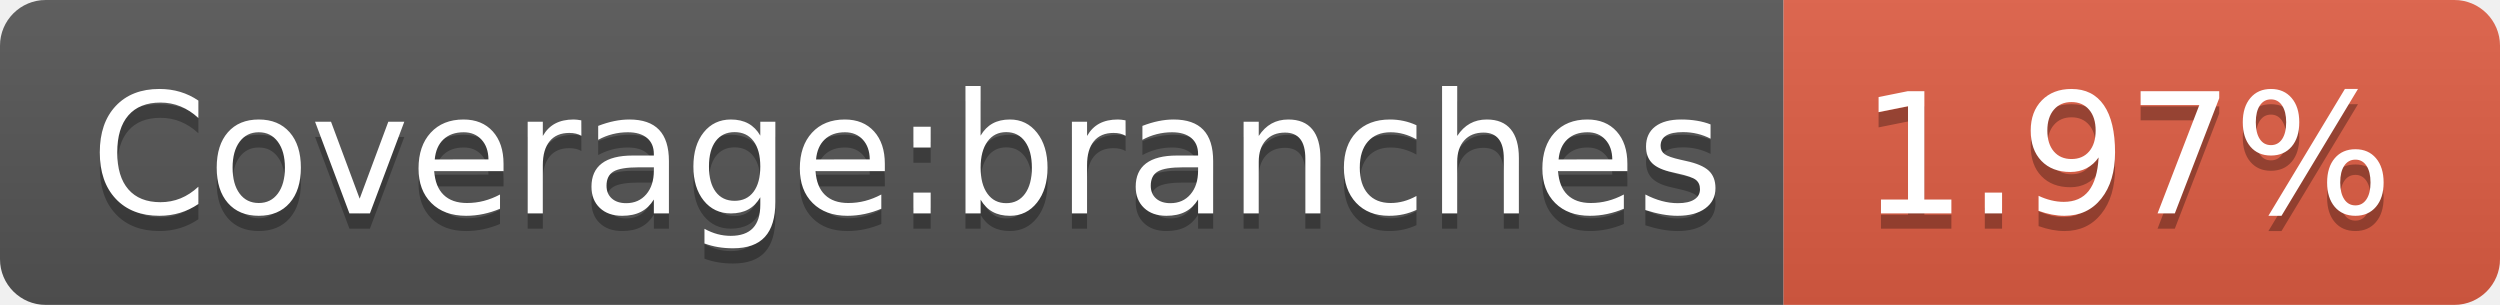
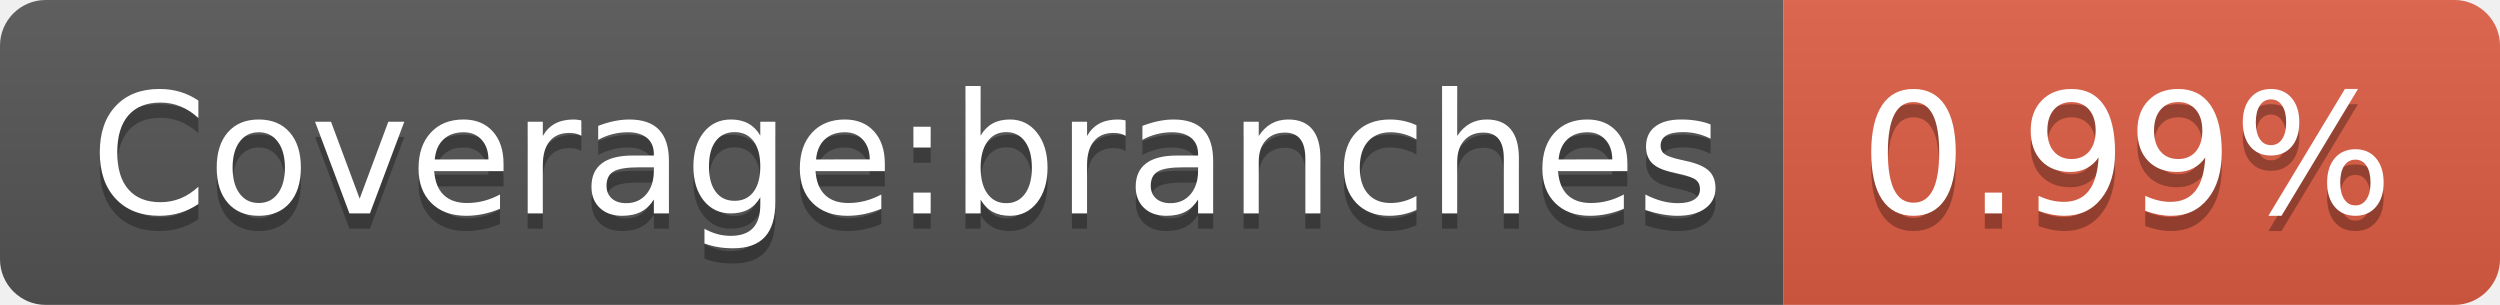
- <svg xmlns="http://www.w3.org/2000/svg" width="164" height="20" role="img" aria-label="Coverage:branches: 1.97%">
+ <svg xmlns="http://www.w3.org/2000/svg" width="164" height="20" role="img" aria-label="Coverage:branches: 0.99%">
  <linearGradient id="s" x2="0" y2="100%">
    <stop offset="0" stop-color="#bbb" stop-opacity=".1" />
    <stop offset="1" stop-opacity=".1" />
  </linearGradient>
  <clipPath id="r">
    <rect width="164" height="20" rx="3" fill="#fff" />
  </clipPath>
  <g clip-path="url(#r)">
    <rect width="117" height="20" fill="#555" />
    <rect x="117" width="47" height="20" fill="#e05d44" />
    <rect width="164" height="20" fill="url(#s)" />
  </g>
  <g fill="#fff" text-anchor="middle" font-family="Verdana,Geneva,DejaVu Sans,sans-serif" text-rendering="geometricPrecision" font-size="110">
    <text aria-hidden="true" x="595" y="150" fill="#010101" fill-opacity=".3" transform="scale(.1)" textLength="1070">Coverage:branches</text>
    <text x="595" y="140" transform="scale(.1)" fill="#fff" textLength="1070">Coverage:branches</text>
-     <text aria-hidden="true" x="1395" y="150" fill="#010101" fill-opacity=".3" transform="scale(.1)" textLength="370">1.97%</text>
-     <text x="1395" y="140" transform="scale(.1)" fill="#fff" textLength="370">1.97%</text>
+     <text aria-hidden="true" x="1395" y="150" fill="#010101" fill-opacity=".3" transform="scale(.1)" textLength="370">0.99%</text>
+     <text x="1395" y="140" transform="scale(.1)" fill="#fff" textLength="370">0.99%</text>
  </g>
</svg>
